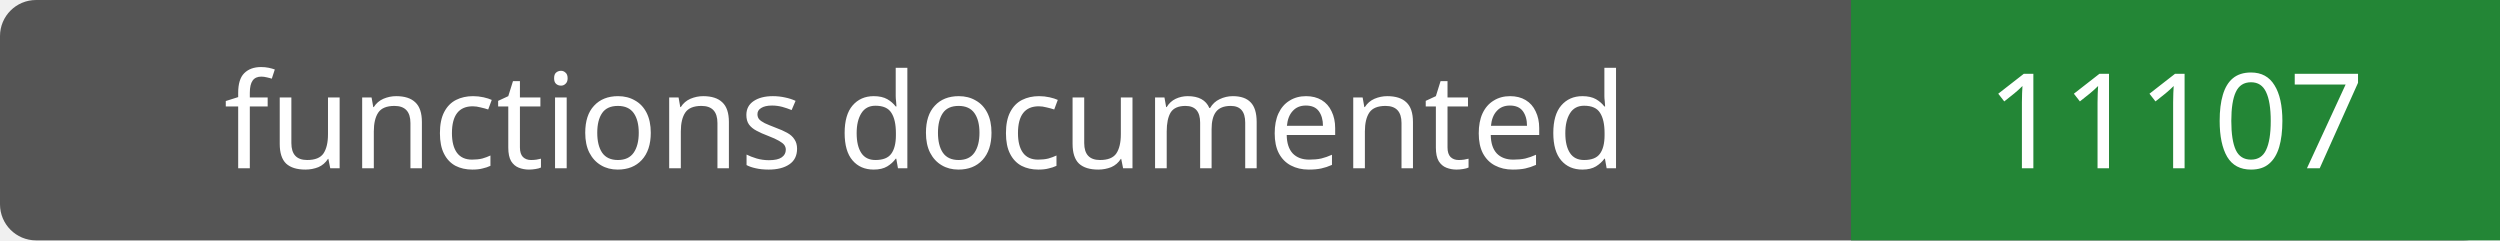
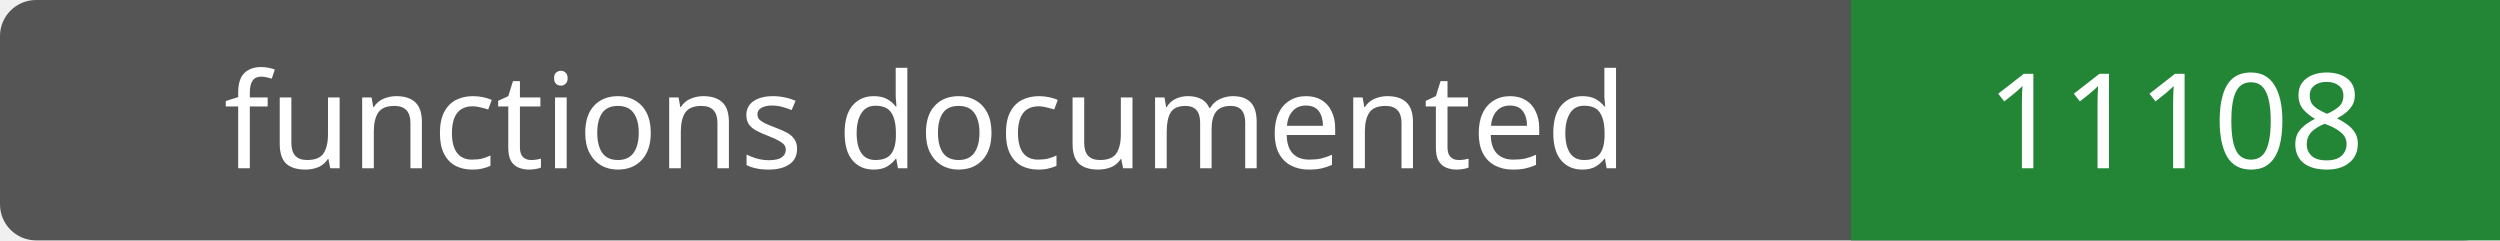
- <svg xmlns="http://www.w3.org/2000/svg" width="208" height="20" role="img" aria-label="functions documented: 11107">
+ <svg xmlns="http://www.w3.org/2000/svg" width="208" height="20" role="img" aria-label="functions documented: 11108">
  <rect width="208" height="20" rx="3" fill="#555" />
  <path fill="#238636" d="M154 0h54v20H154z" />
  <g fill="#fff" text-anchor="middle" font-family="Verdana,sans-serif" font-size="11">
    <text x="77.0" y="14">functions documented</text>
-     <text x="181.0" y="14">11107</text>
+     <text x="181.0" y="14">11108</text>
  </g>
</svg>
